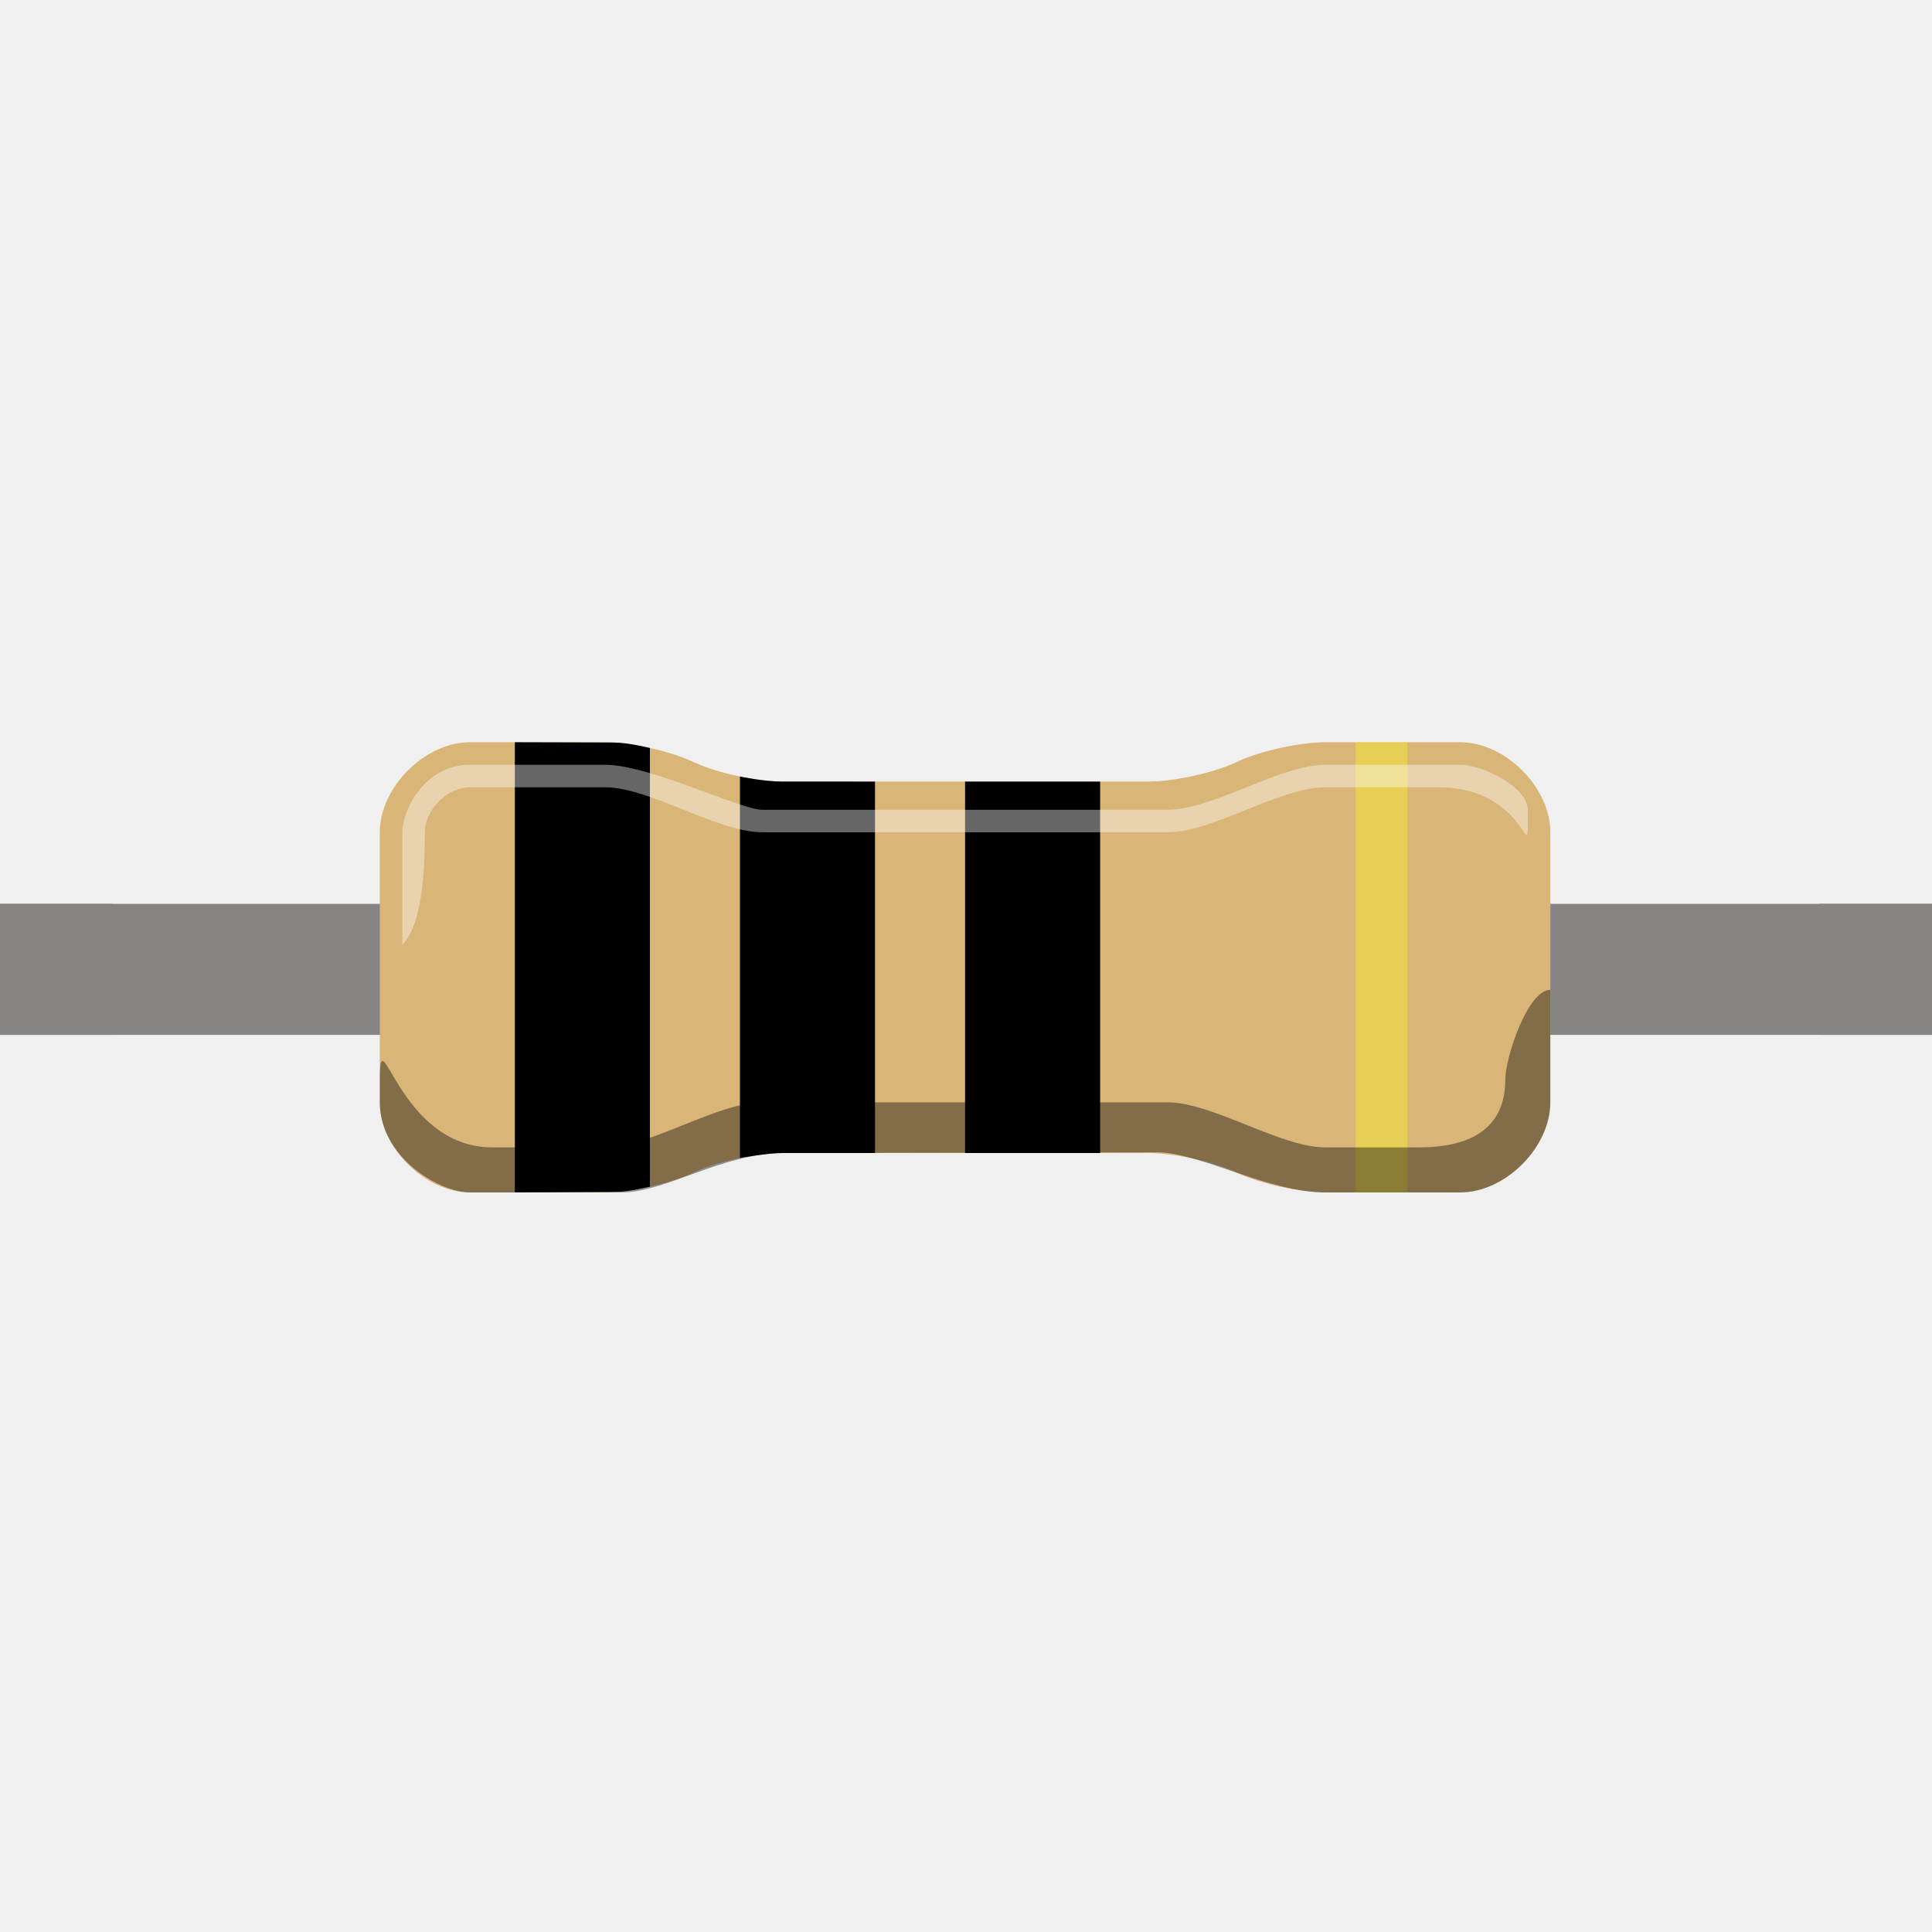
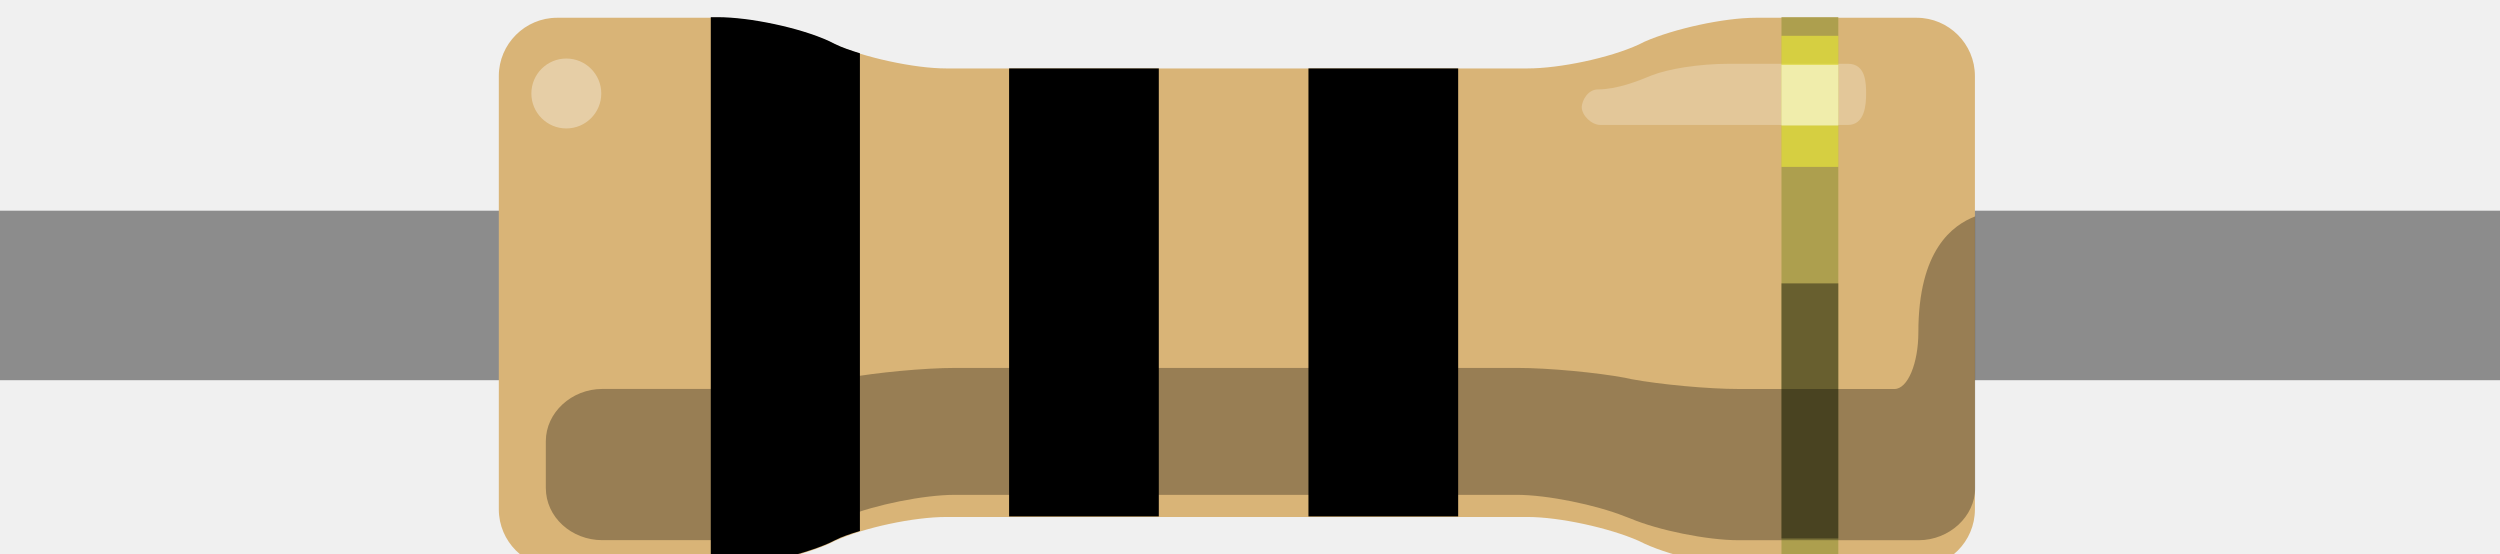
- <svg xmlns="http://www.w3.org/2000/svg" version="1.2" baseProfile="tiny" x="0px" y="0px" width="32" height="32" xml:space="preserve" id="svg2">
-   <defs id="defs22" />
-   <g id="icon" transform="matrix(0.7456253,0,0,0.7456,0,12.294)">
-     <g id="breadboard" style="display:inline">
-       <rect y="3.59" width="2.5" height="2.91" id="connector0pin" x="0" style="fill:#868584" />
-       <rect x="40.417" y="3.59" width="2.5" height="2.91" id="connector1pin" style="fill:#868584" />
-       <rect y="3.59" width="42.917" height="2.91" id="rect8" x="0" style="fill:#868584" />
-       <path id="Body_1_" d="M 15.347,0.414 C 14.847,0.186 13.987,0 13.437,0 L 10.437,0 C 9.437,0 8.437,1 8.437,2 L 8.437,8 C 8.437,9 9.437,10 10.437,10 L 13.437,10 C 13.987,10 14.846,9.813 15.347,9.586 L 15.45,9.539 C 15.951,9.311 16.81,9.125 17.36,9.125 L 25.515,9.125 C 26.064,9.125 26.923,9.312 27.425,9.539 L 27.529,9.586 C 28.029,9.814 28.888,10 29.439,10 L 32.439,10 C 33.439,10 34.439,9 34.439,8 L 34.439,2 C 34.439,1 33.439,0 32.439,0 L 29.439,0 C 28.888,0 28.029,0.186 27.529,0.413 L 27.425,0.46 C 26.925,0.688 26.064,0.873 25.515,0.873 L 17.36,0.873 C 16.81,0.873 15.95,0.687 15.45,0.459 L 15.347,0.414 z" style="fill:#d9b578" />
-       <path d="M 13.62,0.006 C 13.961,0.006 14.437,0.128 14.437,0.128 L 14.437,9.872 C 14.437,9.872 13.949,9.985 13.728,9.985 C 13.507,9.985 11.437,9.999 11.437,9.999 L 11.437,0 C 11.437,0 13.279,0.006 13.62,0.006 z" id="path11" style="fill:$stripe1" />
-       <path d="M 17.372,0.873 C 17.789,0.873 19.437,0.874 19.437,0.874 L 19.437,9.125 C 19.437,9.125 17.664,9.125 17.351,9.125 C 17.038,9.125 16.437,9.235 16.437,9.235 L 16.437,0.761 C 16.437,0.761 16.956,0.873 17.372,0.873 z" id="path13" style="fill:$stripe2" />
-       <rect x="21.438" y="0.874" width="3" height="8.251" id="rect15" style="fill:$stripe3" />
-       <rect x="30.114" width="1.149" height="10" id="rect17" y="0" style="opacity:0.5;fill:#f5e731" />
-       <path id="Reflex_1_" d="M 8.937,4.5 C 8.937,4.5 8.937,2.5 8.937,2 C 8.937,1.5 9.437,0.5 10.437,0.5 C 11.437,0.5 12.437,0.5 13.437,0.5 C 14.437,0.5 16.437,1.5 16.937,1.5 C 17.437,1.5 24.938,1.5 25.938,1.5 C 26.938,1.5 28.438,0.5 29.438,0.5 C 29.48,0.5 29.75,0.5 30.114,0.5 C 30.894,0.5 32.105,0.5 32.438,0.5 C 32.938,0.5 33.938,1 33.938,1.5 C 33.938,3 34.032,1 31.938,1 C 30.438,1 30.438,1 29.438,1 C 28.438,1 26.938,2 25.938,2 C 24.938,2 17.937,2 16.937,2 C 15.937,2 14.437,1 13.437,1 C 12.437,1 11.437,1 10.437,1 C 9.937,1 9.437,1.5 9.437,2 C 9.437,2.5 9.437,4 8.937,4.5 z" style="opacity:0.4;fill:#ffffff" />
-       <path id="Shaddow_1_" d="M 34.438,5.5 C 34.438,5.5 34.438,7.5 34.438,8 C 34.438,9 33.438,10 32.438,10 C 31.438,10 30.438,10 29.438,10 C 28.179,10 26.632,9.109 25.71,9.109 C 25.21,9.109 18.437,9.125 17.437,9.125 C 16.023,9.125 14.804,10 13.804,10 C 13.671,10 10.924,10 10.437,10 C 9.761,10 8.437,9.219 8.437,8 C 8.437,7.91 8.437,7.598 8.437,7.5 C 8.437,6 8.842,9 10.937,9 C 12.437,9 12.437,9 13.437,9 C 14.437,9 15.937,8 16.937,8 C 17.937,8 24.938,8 25.938,8 C 26.938,8 28.438,9 29.438,9 C 30.438,9 30.438,9 31.438,9 C 31.938,9 33.438,9 33.438,7.5 C 33.438,7 33.938,5.5 34.438,5.5 z" style="opacity:0.4" />
-     </g>
+ <svg xmlns="http://www.w3.org/2000/svg" version="1.1" id="Layer_1" x="0px" y="0px" width="0.429in" height="0.095in" viewBox="0 0 42.917 9.45" xml:space="preserve">
+   <g id="breadboard">
+     <rect id="connector0pin" x="0" y="3.59" fill="none" width="6.5" height="2.91" />
+     <rect id="connector1pin" x="36.417" y="3.59" fill="none" width="6.5" height="2.91" />
+     <rect id="connector0terminal" x="0" y="3.59" fill="none" width="0" height="2.91" />
+     <rect id="connector1terminal" x="42.917" y="3.59" fill="none" width="0" height="2.91" />
+     <rect y="3.59" fill="#8C8C8C" width="42.917" height="2.91" />
+     <path id="body" fill="#D9B477" d="M14.233,0.688c-0.5-0.23-1.36-0.41-1.91-0.41h-2.76c-0.55,0-1,0.45-1,1v7.439c0,0.551,0.45,1,1,1   h2.76c0.55,0,1.41-0.189,1.91-0.41l0.1-0.049c0.5-0.23,1.36-0.41,1.91-0.41h9.98c0.551,0,1.409,0.189,1.909,0.41l0.101,0.049   c0.5,0.23,1.358,0.41,1.91,0.41h2.76c0.552,0,1-0.449,1-1V1.278c0-0.55-0.448-1-1-1h-2.76c-0.552,0-1.41,0.19-1.91,0.41   l-0.101,0.05c-0.5,0.23-1.358,0.41-1.909,0.41h-9.98c-0.55,0-1.41-0.19-1.91-0.41L14.233,0.688z" />
+     <rect id="gold_band" x="30.582" y="0.269" fill="#AD9F4E" width="0.976" height="9.438" />
+     <rect id="band_3_rd_multiplier" fill="$stripe3" x="22.462" y="1.148" width="2.57" height="7.69" />
+     <rect id="band_2_nd" fill="$stripe2" x="17.323" y="1.148" width="2.57" height="7.69" />
+     <path id="band_1_st" fill="$stripe1" d="M14.762,0.888c-0.16-0.05-0.31-0.1-0.43-0.16l-0.1-0.05c-0.5-0.229-1.36-0.41-1.91-0.41   h-0.12v9.439h0.12c0.55,0,1.41-0.189,1.91-0.41l0.1-0.049c0.12-0.062,0.27-0.111,0.43-0.16V0.888z" />
+     <path id="Shadow" opacity="0.3" d="M32.932,5.68L32.932,5.68c0,0.527-0.181,0.971-0.41,0.971h-2.67   c-0.528,0-1.358-0.078-1.851-0.17L27.9,6.459c-0.479-0.09-1.318-0.17-1.852-0.17H16.4c-0.53,0-1.36,0.08-1.85,0.17l-0.1,0.021   c-0.48,0.091-1.31,0.17-1.85,0.17h-0.44h-1.39h-0.43c-0.53,0-0.97,0.408-0.97,0.896v0.343V8.11v0.24c0,0.5,0.44,0.896,0.97,0.896   h2.25c0.53,0,1.36-0.17,1.85-0.371l0.1-0.039c0.48-0.196,1.32-0.368,1.85-0.368h9.648c0.527,0,1.357,0.172,1.853,0.369l0.103,0.039   c0.479,0.201,1.312,0.371,1.852,0.371h3.09c0.529,0,0.971-0.41,0.971-0.896V7.6V6.249V3.688C33.522,3.838,32.932,4.258,32.932,5.68   z" />
+     <rect id="ShadowExtra" x="30.582" y="4.838" opacity="0.4" width="0.976" height="4.379" />
+     <path id="ReflexRight" opacity="0.25" fill="#FFFFFF" d="M27.432,1.508c0.319,0,0.682-0.14,0.92-0.24   c0.28-0.11,0.801-0.2,1.342-0.2h2.029c0.312,0,0.312,0.34,0.312,0.52c0,0.18-0.021,0.53-0.312,0.53h-4.25   c-0.149,0-0.32-0.16-0.32-0.311C27.162,1.688,27.262,1.508,27.432,1.508z" />
+     <circle id="ReflexLeft" opacity="0.35" fill="#FFFFFF" cx="9.722" cy="1.578" r="0.6" />
+     <rect id="Reflex_gold" x="30.582" y="0.588" opacity="0.5" fill="#FFFF33" width="0.976" height="2.25" />
+     <rect id="Reflex_extra" x="30.582" y="1.088" opacity="0.5" fill="#FFFFFF" width="0.976" height="1.04" />
  </g>
</svg>
